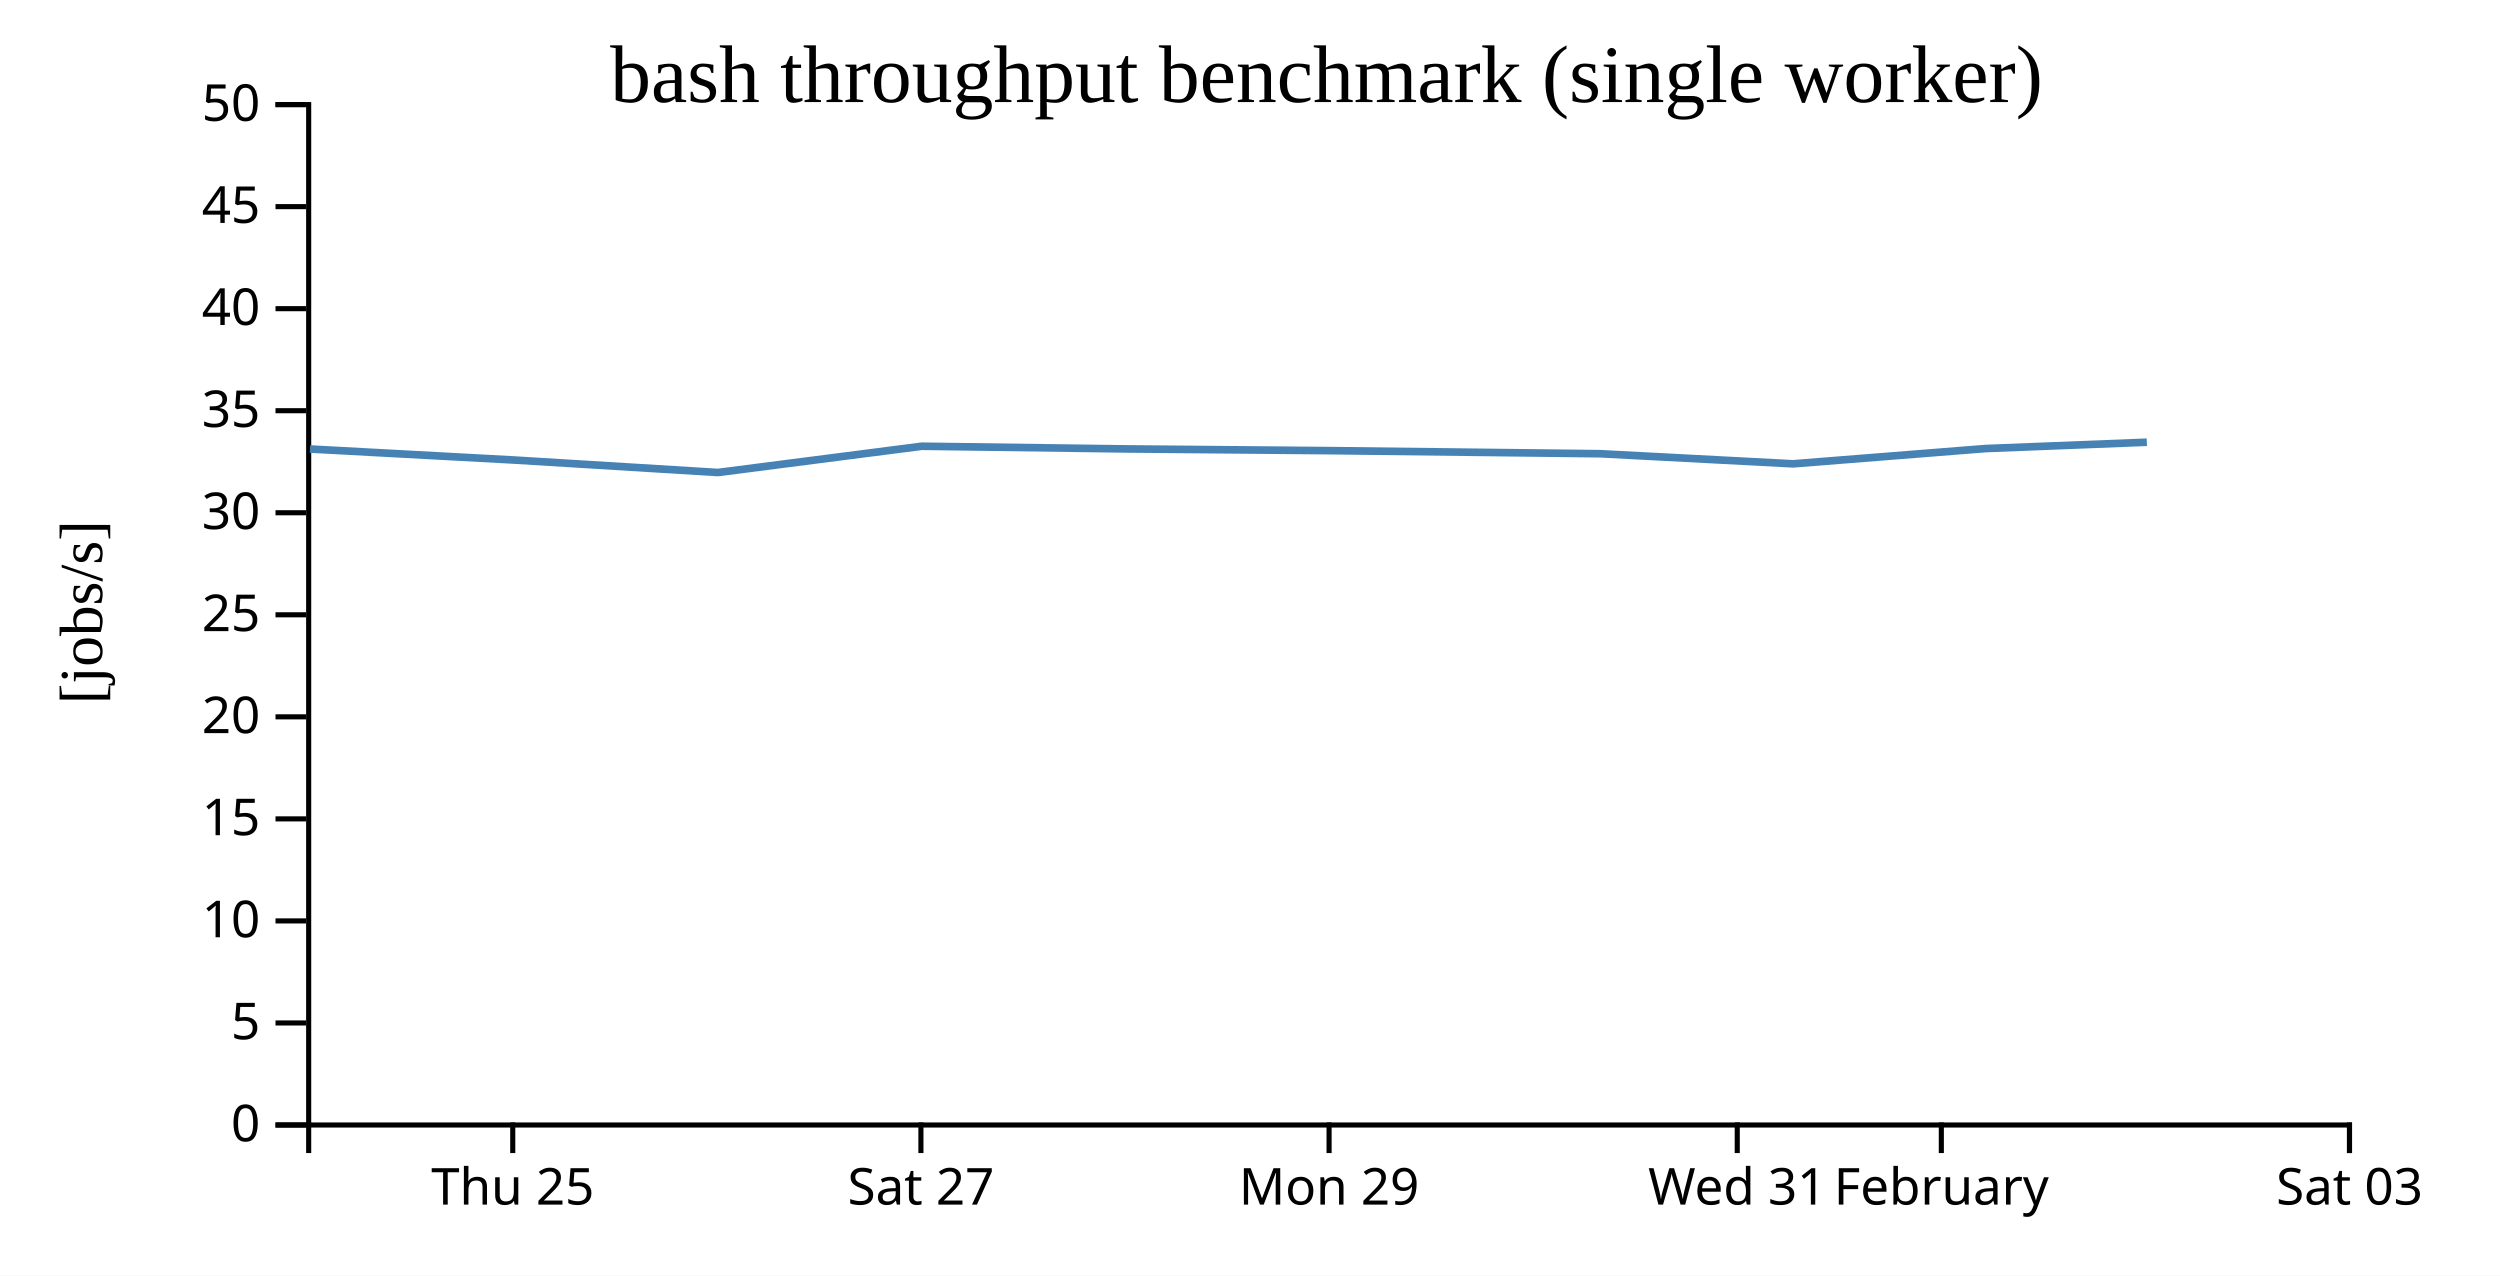
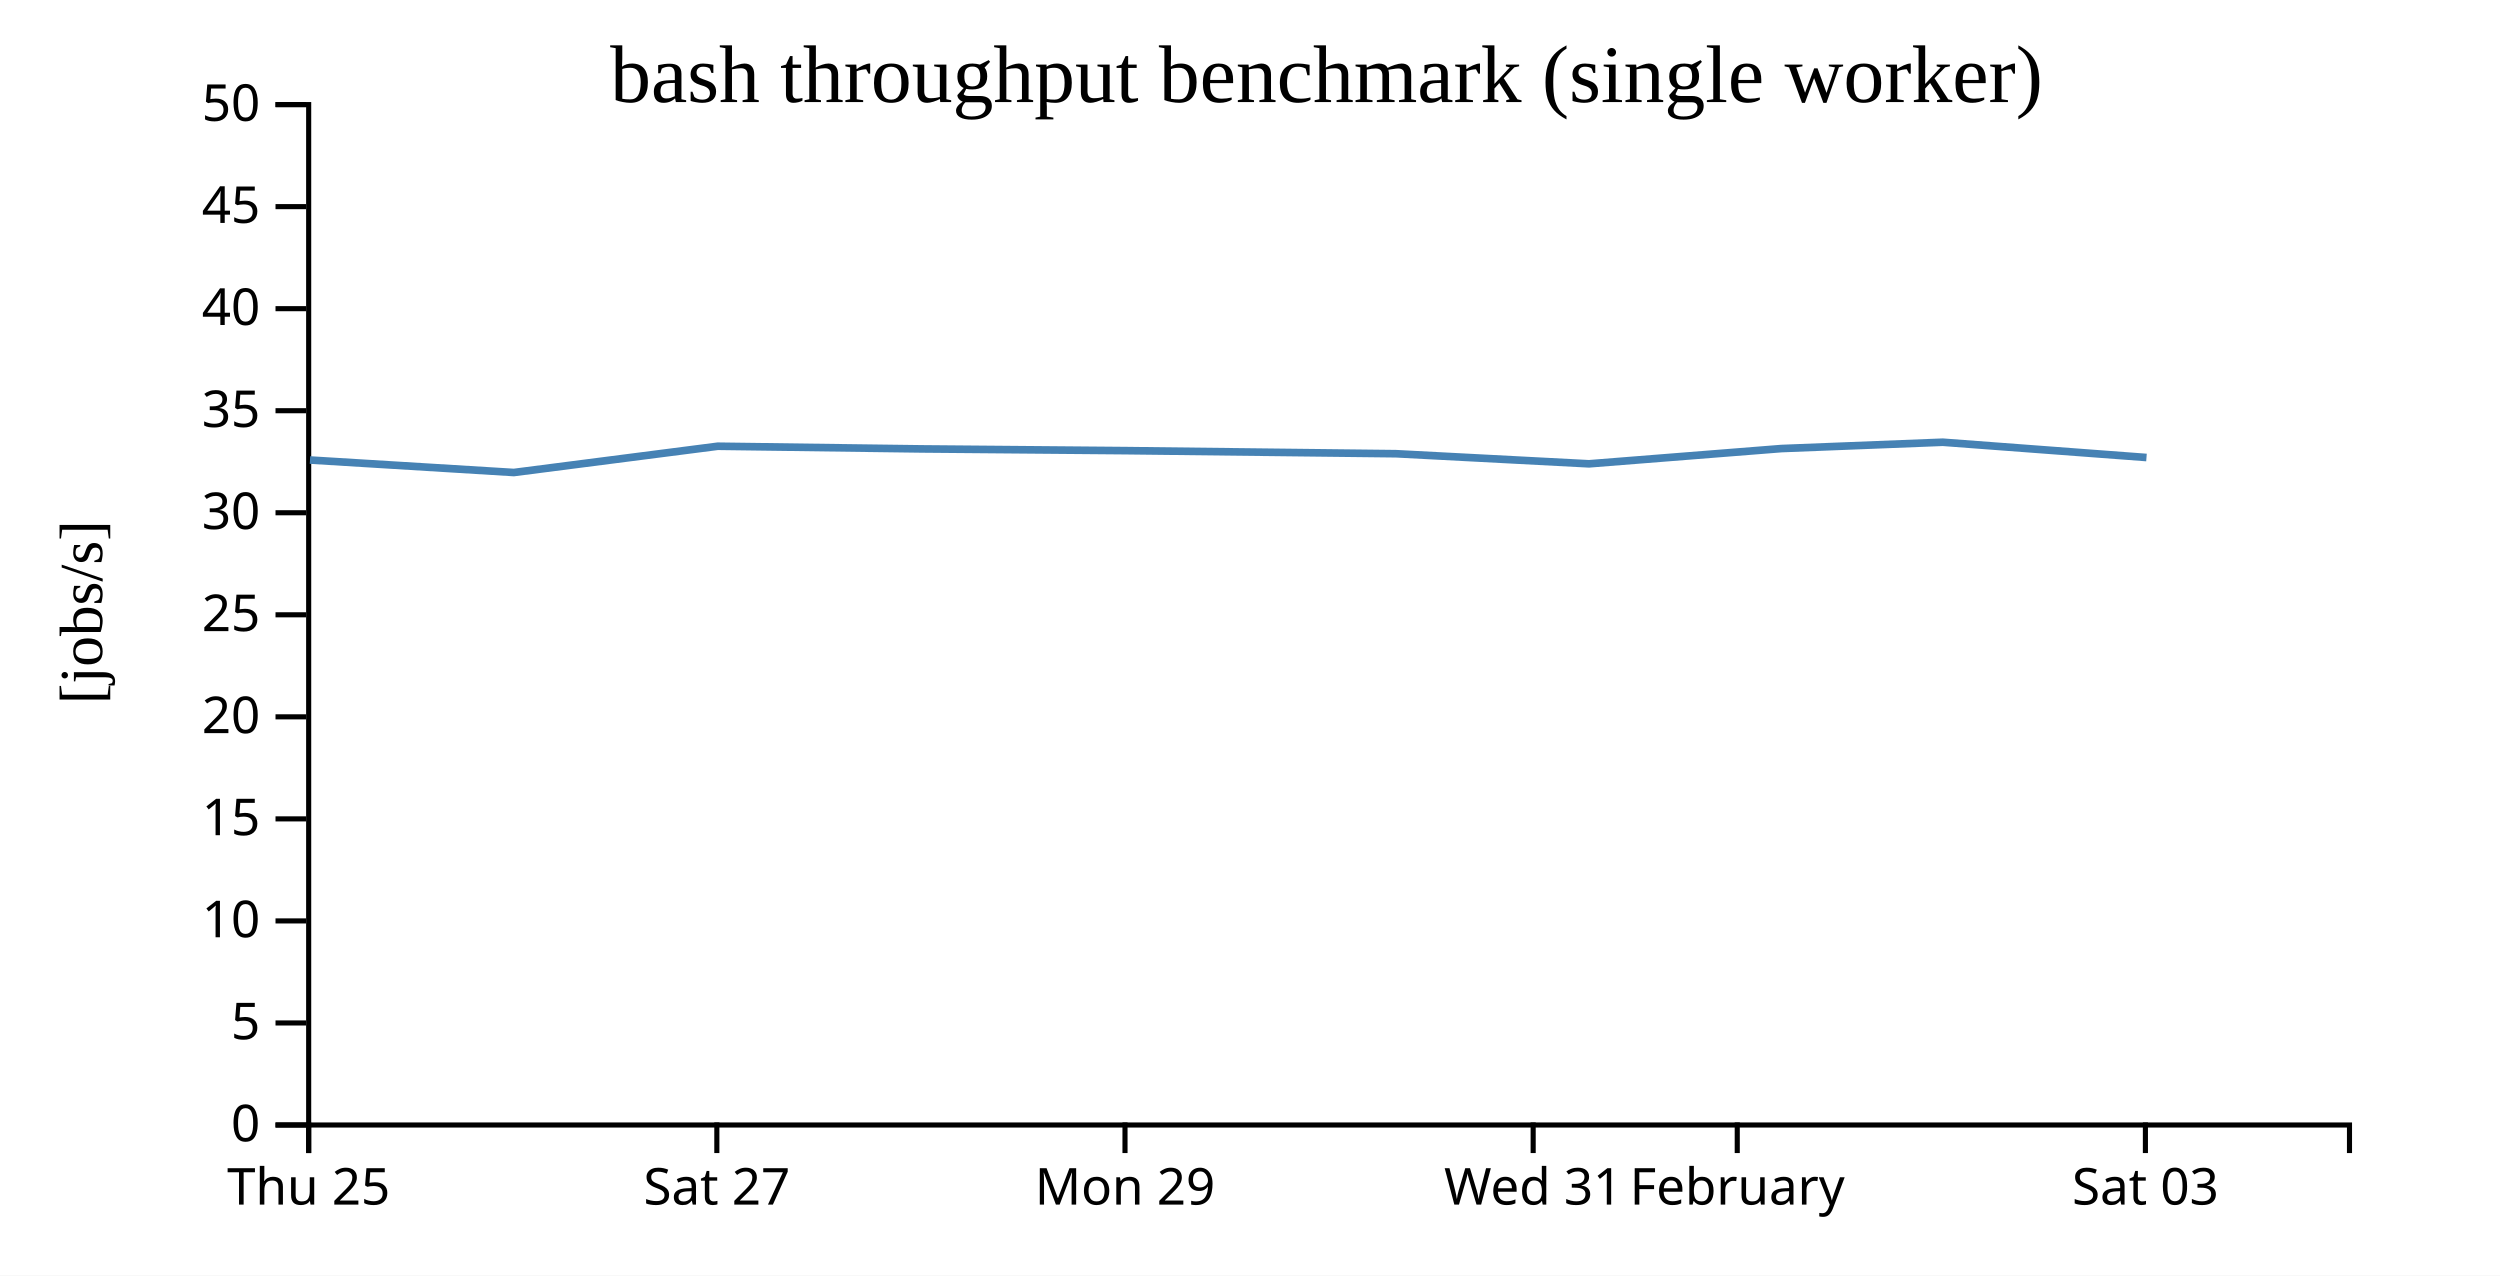
<svg xmlns="http://www.w3.org/2000/svg" width="490" height="250">
  <rect width="100%" height="100%" fill="white" />
  <g transform="translate(60,20)">
    <g transform="translate(0,200)" fill="none" font-size="10" font-family="sans-serif" text-anchor="middle">
      <path class="domain" stroke="currentColor" d="M0.5,6V0.5H400.5V6" />
-       <g class="tick" opacity="1" transform="translate(40.5,0)">
+       <g class="tick" opacity="1" transform="translate(0.5,0)">
        <line stroke="currentColor" y2="6" />
        <text fill="currentColor" y="9" dy="0.71em">Thu 25</text>
      </g>
-       <g class="tick" opacity="1" transform="translate(120.5,0)">
+       <g class="tick" opacity="1" transform="translate(80.5,0)">
        <line stroke="currentColor" y2="6" />
        <text fill="currentColor" y="9" dy="0.71em">Sat 27</text>
      </g>
-       <g class="tick" opacity="1" transform="translate(200.5,0)">
+       <g class="tick" opacity="1" transform="translate(160.5,0)">
        <line stroke="currentColor" y2="6" />
        <text fill="currentColor" y="9" dy="0.71em">Mon 29</text>
      </g>
-       <g class="tick" opacity="1" transform="translate(280.5,0)">
+       <g class="tick" opacity="1" transform="translate(240.5,0)">
        <line stroke="currentColor" y2="6" />
        <text fill="currentColor" y="9" dy="0.71em">Wed 31</text>
      </g>
-       <g class="tick" opacity="1" transform="translate(320.5,0)">
+       <g class="tick" opacity="1" transform="translate(280.5,0)">
        <line stroke="currentColor" y2="6" />
        <text fill="currentColor" y="9" dy="0.71em">February</text>
      </g>
-       <g class="tick" opacity="1" transform="translate(400.5,0)">
+       <g class="tick" opacity="1" transform="translate(360.5,0)">
        <line stroke="currentColor" y2="6" />
        <text fill="currentColor" y="9" dy="0.71em">Sat 03</text>
      </g>
    </g>
    <g fill="none" font-size="10" font-family="sans-serif" text-anchor="end">
      <path class="domain" stroke="currentColor" d="M-6,200.5H0.5V0.5H-6" />
      <g class="tick" opacity="1" transform="translate(0,200.5)">
        <line stroke="currentColor" x2="-6" />
        <text fill="currentColor" x="-9" dy="0.32em">0</text>
      </g>
      <g class="tick" opacity="1" transform="translate(0,180.5)">
        <line stroke="currentColor" x2="-6" />
        <text fill="currentColor" x="-9" dy="0.32em">5</text>
      </g>
      <g class="tick" opacity="1" transform="translate(0,160.5)">
        <line stroke="currentColor" x2="-6" />
        <text fill="currentColor" x="-9" dy="0.32em">10</text>
      </g>
      <g class="tick" opacity="1" transform="translate(0,140.5)">
        <line stroke="currentColor" x2="-6" />
        <text fill="currentColor" x="-9" dy="0.32em">15</text>
      </g>
      <g class="tick" opacity="1" transform="translate(0,120.5)">
        <line stroke="currentColor" x2="-6" />
        <text fill="currentColor" x="-9" dy="0.32em">20</text>
      </g>
      <g class="tick" opacity="1" transform="translate(0,100.5)">
        <line stroke="currentColor" x2="-6" />
        <text fill="currentColor" x="-9" dy="0.32em">25</text>
      </g>
      <g class="tick" opacity="1" transform="translate(0,80.5)">
        <line stroke="currentColor" x2="-6" />
        <text fill="currentColor" x="-9" dy="0.32em">30</text>
      </g>
      <g class="tick" opacity="1" transform="translate(0,60.5)">
        <line stroke="currentColor" x2="-6" />
        <text fill="currentColor" x="-9" dy="0.32em">35</text>
      </g>
      <g class="tick" opacity="1" transform="translate(0,40.5)">
        <line stroke="currentColor" x2="-6" />
        <text fill="currentColor" x="-9" dy="0.32em">40</text>
      </g>
      <g class="tick" opacity="1" transform="translate(0,20.5)">
        <line stroke="currentColor" x2="-6" />
        <text fill="currentColor" x="-9" dy="0.32em">45</text>
      </g>
      <g class="tick" opacity="1" transform="translate(0,0.5)">
        <line stroke="currentColor" x2="-6" />
        <text fill="currentColor" x="-9" dy="0.32em">50</text>
      </g>
    </g>
    <text text-anchor="middle" style="font-size: 12px" transform="rotate(-90)" y="-40" x="-100">[jobs/s]</text>
    <text text-anchor="middle" style="font-size: 16px" y="0" x="200">bash throughput benchmark (single worker)</text>
-     <path fill="none" stroke="steelblue" stroke-width="1.5" d="M0.755,68.004L40.752,70.164L80.711,72.611L120.679,67.462L160.757,67.987L200.714,68.326L253.634,68.93L291.442,70.909L329.163,67.917L360.78,66.676" />
+     <path fill="none" stroke="steelblue" stroke-width="1.5" d="M0.752,70.164L40.711,72.611L80.679,67.462L120.757,67.987L160.714,68.326L213.634,68.93L251.442,70.909L289.163,67.917L320.78,66.676L360.711,69.673" />
  </g>
</svg>
